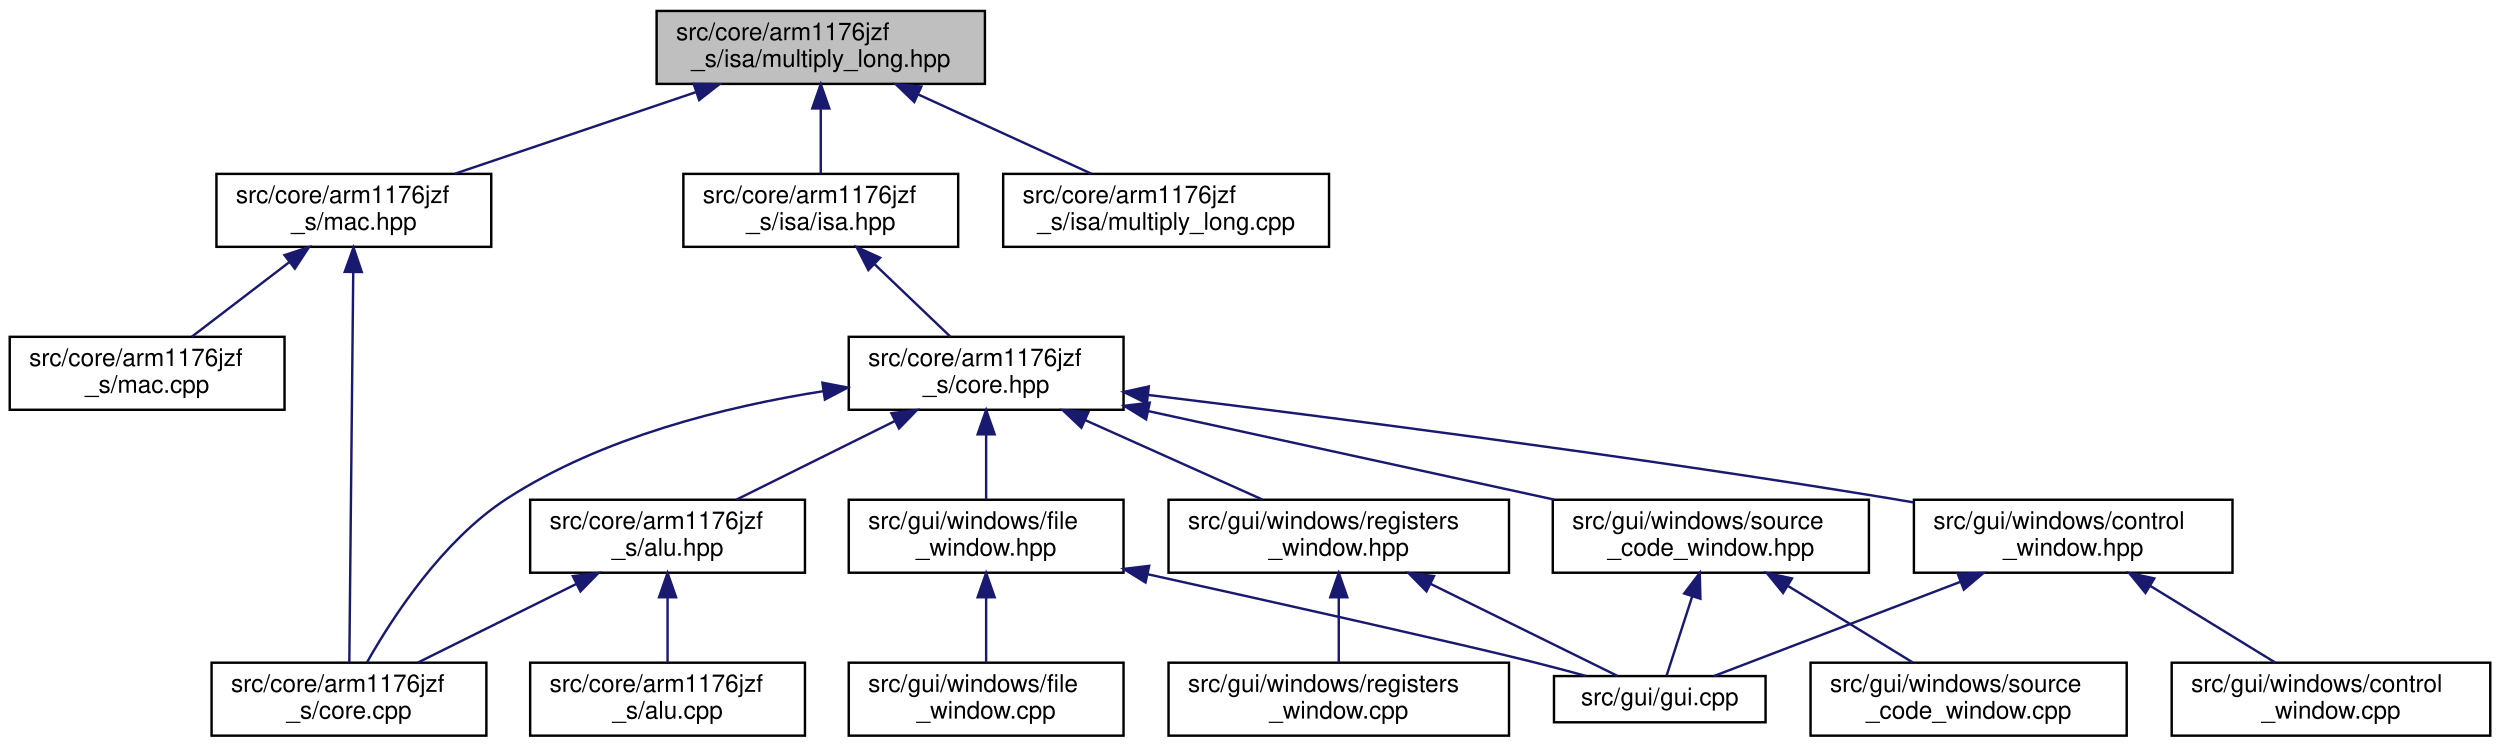
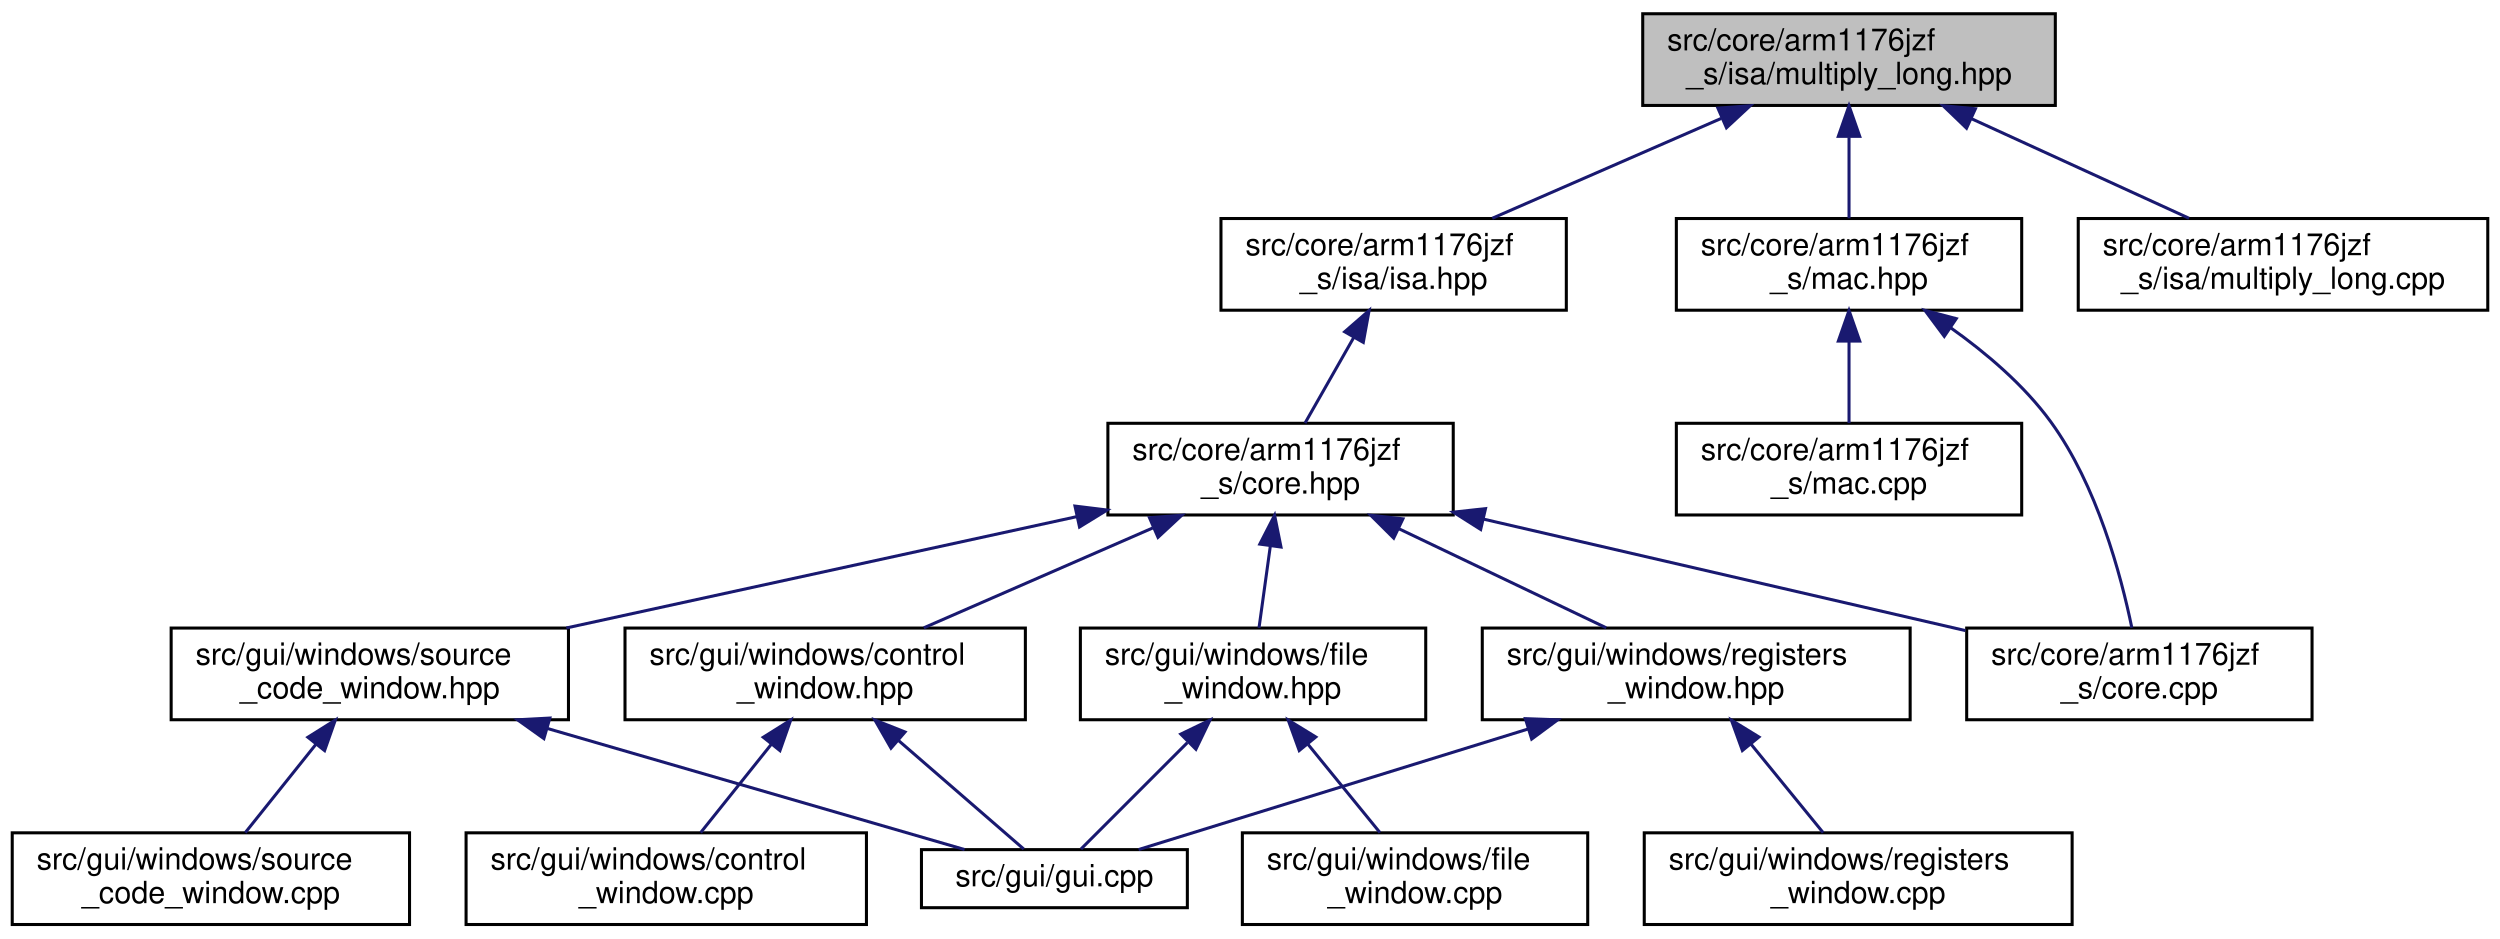
- <svg xmlns="http://www.w3.org/2000/svg" xmlns:xlink="http://www.w3.org/1999/xlink" width="1028pt" height="307pt" viewBox="0.00 0.00 1028.00 307.00">
+ <svg xmlns="http://www.w3.org/2000/svg" xmlns:xlink="http://www.w3.org/1999/xlink" width="818pt" height="307pt" viewBox="0.00 0.00 818.00 307.00">
  <g id="graph0" class="graph" transform="scale(1 1) rotate(0) translate(4 303)">
    <g id="node1" class="node">
      <g id="a_node1">
        <a xlink:title=" ">
-           <polygon fill="#bfbfbf" stroke="black" points="266,-268.5 266,-298.5 401,-298.5 401,-268.5 266,-268.5" />
-           <text text-anchor="start" x="274" y="-286.5" font-family="Helvetica,sans-Serif" font-size="10.00">src/core/arm1176jzf</text>
-           <text text-anchor="middle" x="333.5" y="-275.5" font-family="Helvetica,sans-Serif" font-size="10.00">_s/isa/multiply_long.hpp</text>
+           <polygon fill="#bfbfbf" stroke="black" points="533.5,-268.5 533.5,-298.5 668.5,-298.5 668.5,-268.5 533.5,-268.5" />
+           <text text-anchor="start" x="541.5" y="-286.5" font-family="Helvetica,sans-Serif" font-size="10.00">src/core/arm1176jzf</text>
+           <text text-anchor="middle" x="601" y="-275.5" font-family="Helvetica,sans-Serif" font-size="10.00">_s/isa/multiply_long.hpp</text>
        </a>
      </g>
    </g>
    <g id="node2" class="node">
      <g id="a_node2">
        <a xlink:href="isa_8hpp.html" target="_top" xlink:title=" ">
-           <polygon fill="none" stroke="black" points="277,-201.5 277,-231.5 390,-231.5 390,-201.5 277,-201.5" />
-           <text text-anchor="start" x="285" y="-219.5" font-family="Helvetica,sans-Serif" font-size="10.00">src/core/arm1176jzf</text>
-           <text text-anchor="middle" x="333.5" y="-208.5" font-family="Helvetica,sans-Serif" font-size="10.00">_s/isa/isa.hpp</text>
+           <polygon fill="none" stroke="black" points="395.5,-201.5 395.5,-231.5 508.5,-231.5 508.5,-201.5 395.5,-201.5" />
+           <text text-anchor="start" x="403.5" y="-219.5" font-family="Helvetica,sans-Serif" font-size="10.00">src/core/arm1176jzf</text>
+           <text text-anchor="middle" x="452" y="-208.5" font-family="Helvetica,sans-Serif" font-size="10.00">_s/isa/isa.hpp</text>
        </a>
      </g>
    </g>
    <g id="edge1" class="edge">
-       <path fill="none" stroke="midnightblue" d="M333.5,-258.11C333.5,-249.15 333.5,-239.32 333.5,-231.58" />
-       <polygon fill="midnightblue" stroke="midnightblue" points="330,-258.4 333.5,-268.4 337,-258.4 330,-258.4" />
-     </g>
-     <g id="node16" class="node">
-       <g id="a_node16">
+       <path fill="none" stroke="midnightblue" d="M559.21,-264.27C535.48,-253.92 506.22,-241.15 484.27,-231.58" />
+       <polygon fill="midnightblue" stroke="midnightblue" points="558.1,-267.61 568.67,-268.4 560.9,-261.19 558.1,-267.61" />
+     </g>
+     <g id="node14" class="node">
+       <g id="a_node14">
        <a xlink:href="multiply__long_8cpp.html" target="_top" xlink:title=" ">
-           <polygon fill="none" stroke="black" points="408.5,-201.5 408.5,-231.5 542.5,-231.5 542.5,-201.5 408.5,-201.5" />
-           <text text-anchor="start" x="416.5" y="-219.5" font-family="Helvetica,sans-Serif" font-size="10.00">src/core/arm1176jzf</text>
-           <text text-anchor="middle" x="475.5" y="-208.5" font-family="Helvetica,sans-Serif" font-size="10.00">_s/isa/multiply_long.cpp</text>
-         </a>
-       </g>
-     </g>
-     <g id="edge19" class="edge">
-       <path fill="none" stroke="midnightblue" d="M373.63,-264.13C396.19,-253.8 423.92,-241.11 444.75,-231.58" />
-       <polygon fill="midnightblue" stroke="midnightblue" points="371.95,-261.05 364.31,-268.4 374.86,-267.42 371.95,-261.05" />
-     </g>
-     <g id="node17" class="node">
-       <g id="a_node17">
-         <a xlink:href="mac_8hpp.html" target="_top" xlink:title=" ">
-           <polygon fill="none" stroke="black" points="85,-201.5 85,-231.5 198,-231.5 198,-201.5 85,-201.5" />
-           <text text-anchor="start" x="93" y="-219.5" font-family="Helvetica,sans-Serif" font-size="10.00">src/core/arm1176jzf</text>
-           <text text-anchor="middle" x="141.5" y="-208.5" font-family="Helvetica,sans-Serif" font-size="10.00">_s/mac.hpp</text>
-         </a>
-       </g>
-     </g>
-     <g id="edge20" class="edge">
-       <path fill="none" stroke="midnightblue" d="M282.08,-265.09C251.08,-254.6 212.12,-241.41 183.08,-231.58" />
-       <polygon fill="midnightblue" stroke="midnightblue" points="281.24,-268.5 291.84,-268.4 283.49,-261.87 281.24,-268.5" />
+           <polygon fill="none" stroke="black" points="676,-201.5 676,-231.5 810,-231.5 810,-201.5 676,-201.5" />
+           <text text-anchor="start" x="684" y="-219.5" font-family="Helvetica,sans-Serif" font-size="10.00">src/core/arm1176jzf</text>
+           <text text-anchor="middle" x="743" y="-208.5" font-family="Helvetica,sans-Serif" font-size="10.00">_s/isa/multiply_long.cpp</text>
+         </a>
+       </g>
+     </g>
+     <g id="edge16" class="edge">
+       <path fill="none" stroke="midnightblue" d="M641.13,-264.13C663.69,-253.8 691.42,-241.11 712.25,-231.58" />
+       <polygon fill="midnightblue" stroke="midnightblue" points="639.45,-261.05 631.81,-268.4 642.36,-267.42 639.45,-261.05" />
+     </g>
+     <g id="node15" class="node">
+       <g id="a_node15">
+         <a xlink:href="mac_8hpp.html" target="_top" xlink:title="This file defines the functionality of the CPU multiplier (MAC unit).">
+           <polygon fill="none" stroke="black" points="544.5,-201.5 544.5,-231.5 657.5,-231.5 657.5,-201.5 544.5,-201.5" />
+           <text text-anchor="start" x="552.5" y="-219.5" font-family="Helvetica,sans-Serif" font-size="10.00">src/core/arm1176jzf</text>
+           <text text-anchor="middle" x="601" y="-208.5" font-family="Helvetica,sans-Serif" font-size="10.00">_s/mac.hpp</text>
+         </a>
+       </g>
+     </g>
+     <g id="edge17" class="edge">
+       <path fill="none" stroke="midnightblue" d="M601,-258.11C601,-249.15 601,-239.32 601,-231.58" />
+       <polygon fill="midnightblue" stroke="midnightblue" points="597.5,-258.4 601,-268.4 604.5,-258.4 597.5,-258.4" />
    </g>
    <g id="node3" class="node">
      <g id="a_node3">
        <a xlink:href="core_8hpp.html" target="_top" xlink:title="This file defines a class that represents a CPU core (arm1176jzf_s).">
-           <polygon fill="none" stroke="black" points="345,-134.5 345,-164.5 458,-164.5 458,-134.5 345,-134.5" />
-           <text text-anchor="start" x="353" y="-152.5" font-family="Helvetica,sans-Serif" font-size="10.00">src/core/arm1176jzf</text>
-           <text text-anchor="middle" x="401.5" y="-141.5" font-family="Helvetica,sans-Serif" font-size="10.00">_s/core.hpp</text>
+           <polygon fill="none" stroke="black" points="358.5,-134.5 358.5,-164.5 471.5,-164.5 471.5,-134.5 358.5,-134.5" />
+           <text text-anchor="start" x="366.5" y="-152.5" font-family="Helvetica,sans-Serif" font-size="10.00">src/core/arm1176jzf</text>
+           <text text-anchor="middle" x="415" y="-141.5" font-family="Helvetica,sans-Serif" font-size="10.00">_s/core.hpp</text>
        </a>
      </g>
    </g>
    <g id="edge2" class="edge">
-       <path fill="none" stroke="midnightblue" d="M355.67,-194.31C365.87,-184.56 377.69,-173.26 386.77,-164.58" />
-       <polygon fill="midnightblue" stroke="midnightblue" points="353.07,-191.96 348.25,-201.4 357.9,-197.02 353.07,-191.96" />
+       <path fill="none" stroke="midnightblue" d="M438.95,-192.58C433.64,-183.24 427.66,-172.75 423.01,-164.58" />
+       <polygon fill="midnightblue" stroke="midnightblue" points="435.98,-194.44 443.97,-201.4 442.07,-190.97 435.98,-194.44" />
    </g>
    <g id="node4" class="node">
      <g id="a_node4">
-         <a xlink:href="alu_8hpp.html" target="_top" xlink:title=" ">
-           <polygon fill="none" stroke="black" points="214,-67.5 214,-97.5 327,-97.5 327,-67.5 214,-67.5" />
-           <text text-anchor="start" x="222" y="-85.5" font-family="Helvetica,sans-Serif" font-size="10.00">src/core/arm1176jzf</text>
-           <text text-anchor="middle" x="270.5" y="-74.5" font-family="Helvetica,sans-Serif" font-size="10.00">_s/alu.hpp</text>
+         <a xlink:href="core_8cpp.html" target="_top" xlink:title="This file implements the CCPU_Core class as defined in core.hpp.">
+           <polygon fill="none" stroke="black" points="639.5,-67.5 639.5,-97.5 752.5,-97.5 752.5,-67.5 639.5,-67.5" />
+           <text text-anchor="start" x="647.5" y="-85.5" font-family="Helvetica,sans-Serif" font-size="10.00">src/core/arm1176jzf</text>
+           <text text-anchor="middle" x="696" y="-74.5" font-family="Helvetica,sans-Serif" font-size="10.00">_s/core.cpp</text>
        </a>
      </g>
    </g>
    <g id="edge3" class="edge">
-       <path fill="none" stroke="midnightblue" d="M363.92,-129.85C343.21,-119.58 317.91,-107.03 298.87,-97.58" />
-       <polygon fill="midnightblue" stroke="midnightblue" points="362.56,-133.09 373.07,-134.4 365.67,-126.82 362.56,-133.09" />
+       <path fill="none" stroke="midnightblue" d="M481.5,-133.12C529.45,-122.03 593.49,-107.21 639.08,-96.67" />
+       <polygon fill="midnightblue" stroke="midnightblue" points="480.48,-129.76 471.53,-135.42 482.06,-136.58 480.48,-129.76" />
+     </g>
+     <g id="node5" class="node">
+       <g id="a_node5">
+         <a xlink:href="control__window_8hpp.html" target="_top" xlink:title=" ">
+           <polygon fill="none" stroke="black" points="200.5,-67.5 200.5,-97.5 331.5,-97.5 331.5,-67.5 200.5,-67.5" />
+           <text text-anchor="start" x="208.5" y="-85.5" font-family="Helvetica,sans-Serif" font-size="10.00">src/gui/windows/control</text>
+           <text text-anchor="middle" x="266" y="-74.5" font-family="Helvetica,sans-Serif" font-size="10.00">_window.hpp</text>
+         </a>
+       </g>
+     </g>
+     <g id="edge4" class="edge">
+       <path fill="none" stroke="midnightblue" d="M373.21,-130.27C349.48,-119.92 320.22,-107.15 298.27,-97.58" />
+       <polygon fill="midnightblue" stroke="midnightblue" points="372.1,-133.61 382.67,-134.4 374.9,-127.19 372.1,-133.61" />
+     </g>
+     <g id="node8" class="node">
+       <g id="a_node8">
+         <a xlink:href="file__window_8hpp.html" target="_top" xlink:title=" ">
+           <polygon fill="none" stroke="black" points="349.5,-67.5 349.5,-97.5 462.5,-97.5 462.5,-67.5 349.5,-67.5" />
+           <text text-anchor="start" x="357.5" y="-85.5" font-family="Helvetica,sans-Serif" font-size="10.00">src/gui/windows/file</text>
+           <text text-anchor="middle" x="406" y="-74.5" font-family="Helvetica,sans-Serif" font-size="10.00">_window.hpp</text>
+         </a>
+       </g>
+     </g>
+     <g id="edge7" class="edge">
+       <path fill="none" stroke="midnightblue" d="M411.66,-124.4C410.41,-115.37 409.03,-105.41 407.95,-97.58" />
+       <polygon fill="midnightblue" stroke="midnightblue" points="408.21,-124.97 413.05,-134.4 415.14,-124.01 408.21,-124.97" />
+     </g>
+     <g id="node10" class="node">
+       <g id="a_node10">
+         <a xlink:href="registers__window_8hpp.html" target="_top" xlink:title=" ">
+           <polygon fill="none" stroke="black" points="481,-67.5 481,-97.5 621,-97.5 621,-67.5 481,-67.5" />
+           <text text-anchor="start" x="489" y="-85.5" font-family="Helvetica,sans-Serif" font-size="10.00">src/gui/windows/registers</text>
+           <text text-anchor="middle" x="551" y="-74.5" font-family="Helvetica,sans-Serif" font-size="10.00">_window.hpp</text>
+         </a>
+       </g>
+     </g>
+     <g id="edge10" class="edge">
+       <path fill="none" stroke="midnightblue" d="M453.72,-129.99C475.28,-119.69 501.69,-107.07 521.55,-97.58" />
+       <polygon fill="midnightblue" stroke="midnightblue" points="452.02,-126.93 444.51,-134.4 455.04,-133.24 452.02,-126.93" />
+     </g>
+     <g id="node12" class="node">
+       <g id="a_node12">
+         <a xlink:href="source__code__window_8hpp.html" target="_top" xlink:title=" ">
+           <polygon fill="none" stroke="black" points="52,-67.5 52,-97.5 182,-97.5 182,-67.5 52,-67.5" />
+           <text text-anchor="start" x="60" y="-85.5" font-family="Helvetica,sans-Serif" font-size="10.00">src/gui/windows/source</text>
+           <text text-anchor="middle" x="117" y="-74.5" font-family="Helvetica,sans-Serif" font-size="10.00">_code_window.hpp</text>
+         </a>
+       </g>
+     </g>
+     <g id="edge13" class="edge">
+       <path fill="none" stroke="midnightblue" d="M348.21,-133.93C298.33,-123.05 230.57,-108.27 181.3,-97.53" />
+       <polygon fill="midnightblue" stroke="midnightblue" points="347.73,-137.41 358.25,-136.12 349.22,-130.57 347.73,-137.41" />
    </g>
    <g id="node6" class="node">
      <g id="a_node6">
-         <a xlink:href="core_8cpp.html" target="_top" xlink:title=" ">
-           <polygon fill="none" stroke="black" points="83,-0.5 83,-30.5 196,-30.5 196,-0.5 83,-0.5" />
-           <text text-anchor="start" x="91" y="-18.5" font-family="Helvetica,sans-Serif" font-size="10.00">src/core/arm1176jzf</text>
-           <text text-anchor="middle" x="139.5" y="-7.5" font-family="Helvetica,sans-Serif" font-size="10.00">_s/core.cpp</text>
-         </a>
-       </g>
-     </g>
-     <g id="edge6" class="edge">
-       <path fill="none" stroke="midnightblue" d="M334.58,-142.16C294.29,-135.83 243.44,-123.19 204.5,-98 177.91,-80.8 157.3,-49.03 146.92,-30.65" />
-       <polygon fill="midnightblue" stroke="midnightblue" points="334.17,-145.64 344.58,-143.64 335.2,-138.71 334.17,-145.64" />
+         <a xlink:href="gui_8cpp.html" target="_top" xlink:title=" ">
+           <polygon fill="none" stroke="black" points="297.5,-6 297.5,-25 384.5,-25 384.5,-6 297.5,-6" />
+           <text text-anchor="middle" x="341" y="-13" font-family="Helvetica,sans-Serif" font-size="10.00">src/gui/gui.cpp</text>
+         </a>
+       </g>
+     </g>
+     <g id="edge5" class="edge">
+       <path fill="none" stroke="midnightblue" d="M290.03,-60.67C303.88,-48.67 320.55,-34.22 330.97,-25.19" />
+       <polygon fill="midnightblue" stroke="midnightblue" points="287.54,-58.2 282.27,-67.4 292.12,-63.49 287.54,-58.2" />
    </g>
    <g id="node7" class="node">
      <g id="a_node7">
-         <a xlink:href="control__window_8hpp.html" target="_top" xlink:title=" ">
-           <polygon fill="none" stroke="black" points="783,-67.5 783,-97.5 914,-97.5 914,-67.5 783,-67.5" />
-           <text text-anchor="start" x="791" y="-85.5" font-family="Helvetica,sans-Serif" font-size="10.00">src/gui/windows/control</text>
-           <text text-anchor="middle" x="848.5" y="-74.5" font-family="Helvetica,sans-Serif" font-size="10.00">_window.hpp</text>
-         </a>
-       </g>
-     </g>
-     <g id="edge7" class="edge">
-       <path fill="none" stroke="midnightblue" d="M468.24,-140.58C542.82,-131.47 667.08,-115.5 773.5,-98 776.51,-97.51 779.58,-96.98 782.69,-96.44" />
-       <polygon fill="midnightblue" stroke="midnightblue" points="467.56,-137.14 458.05,-141.82 468.4,-144.09 467.56,-137.14" />
-     </g>
-     <g id="node10" class="node">
-       <g id="a_node10">
-         <a xlink:href="file__window_8hpp.html" target="_top" xlink:title=" ">
-           <polygon fill="none" stroke="black" points="345,-67.5 345,-97.5 458,-97.5 458,-67.5 345,-67.5" />
-           <text text-anchor="start" x="353" y="-85.5" font-family="Helvetica,sans-Serif" font-size="10.00">src/gui/windows/file</text>
-           <text text-anchor="middle" x="401.5" y="-74.5" font-family="Helvetica,sans-Serif" font-size="10.00">_window.hpp</text>
-         </a>
-       </g>
-     </g>
-     <g id="edge10" class="edge">
-       <path fill="none" stroke="midnightblue" d="M401.5,-124.11C401.5,-115.15 401.5,-105.32 401.5,-97.58" />
-       <polygon fill="midnightblue" stroke="midnightblue" points="398,-124.4 401.5,-134.4 405,-124.4 398,-124.4" />
-     </g>
-     <g id="node12" class="node">
-       <g id="a_node12">
-         <a xlink:href="registers__window_8hpp.html" target="_top" xlink:title=" ">
-           <polygon fill="none" stroke="black" points="476.5,-67.5 476.5,-97.5 616.5,-97.5 616.5,-67.5 476.5,-67.5" />
-           <text text-anchor="start" x="484.5" y="-85.5" font-family="Helvetica,sans-Serif" font-size="10.00">src/gui/windows/registers</text>
-           <text text-anchor="middle" x="546.5" y="-74.5" font-family="Helvetica,sans-Serif" font-size="10.00">_window.hpp</text>
-         </a>
-       </g>
-     </g>
-     <g id="edge13" class="edge">
-       <path fill="none" stroke="midnightblue" d="M442.17,-130.27C465.26,-119.92 493.74,-107.15 515.1,-97.58" />
-       <polygon fill="midnightblue" stroke="midnightblue" points="440.66,-127.11 432.96,-134.4 443.52,-133.5 440.66,-127.11" />
-     </g>
-     <g id="node14" class="node">
-       <g id="a_node14">
-         <a xlink:href="source__code__window_8hpp.html" target="_top" xlink:title=" ">
-           <polygon fill="none" stroke="black" points="634.5,-67.5 634.5,-97.5 764.5,-97.5 764.5,-67.5 634.5,-67.5" />
-           <text text-anchor="start" x="642.5" y="-85.5" font-family="Helvetica,sans-Serif" font-size="10.00">src/gui/windows/source</text>
-           <text text-anchor="middle" x="699.5" y="-74.5" font-family="Helvetica,sans-Serif" font-size="10.00">_code_window.hpp</text>
-         </a>
-       </g>
-     </g>
-     <g id="edge16" class="edge">
-       <path fill="none" stroke="midnightblue" d="M468.29,-133.93C518.17,-123.05 585.93,-108.27 635.2,-97.53" />
-       <polygon fill="midnightblue" stroke="midnightblue" points="467.28,-130.57 458.25,-136.12 468.77,-137.41 467.28,-130.57" />
-     </g>
-     <g id="node5" class="node">
-       <g id="a_node5">
-         <a xlink:href="alu_8cpp.html" target="_top" xlink:title=" ">
-           <polygon fill="none" stroke="black" points="214,-0.5 214,-30.5 327,-30.5 327,-0.5 214,-0.5" />
-           <text text-anchor="start" x="222" y="-18.5" font-family="Helvetica,sans-Serif" font-size="10.00">src/core/arm1176jzf</text>
-           <text text-anchor="middle" x="270.5" y="-7.5" font-family="Helvetica,sans-Serif" font-size="10.00">_s/alu.cpp</text>
-         </a>
-       </g>
-     </g>
-     <g id="edge4" class="edge">
-       <path fill="none" stroke="midnightblue" d="M270.5,-57.11C270.5,-48.15 270.5,-38.32 270.5,-30.58" />
-       <polygon fill="midnightblue" stroke="midnightblue" points="267,-57.4 270.5,-67.4 274,-57.4 267,-57.4" />
-     </g>
-     <g id="edge5" class="edge">
-       <path fill="none" stroke="midnightblue" d="M232.92,-62.85C212.21,-52.58 186.91,-40.03 167.87,-30.58" />
-       <polygon fill="midnightblue" stroke="midnightblue" points="231.56,-66.09 242.07,-67.4 234.67,-59.82 231.56,-66.09" />
-     </g>
-     <g id="node8" class="node">
-       <g id="a_node8">
-         <a xlink:href="gui_8cpp.html" target="_top" xlink:title=" ">
-           <polygon fill="none" stroke="black" points="635,-6 635,-25 722,-25 722,-6 635,-6" />
-           <text text-anchor="middle" x="678.5" y="-13" font-family="Helvetica,sans-Serif" font-size="10.00">src/gui/gui.cpp</text>
-         </a>
-       </g>
+         <a xlink:href="control__window_8cpp.html" target="_top" xlink:title=" ">
+           <polygon fill="none" stroke="black" points="148.5,-0.5 148.5,-30.5 279.5,-30.5 279.5,-0.5 148.5,-0.5" />
+           <text text-anchor="start" x="156.5" y="-18.5" font-family="Helvetica,sans-Serif" font-size="10.00">src/gui/windows/control</text>
+           <text text-anchor="middle" x="214" y="-7.5" font-family="Helvetica,sans-Serif" font-size="10.00">_window.cpp</text>
+         </a>
+       </g>
+     </g>
+     <g id="edge6" class="edge">
+       <path fill="none" stroke="midnightblue" d="M248.36,-59.45C240.72,-49.9 232,-39 225.26,-30.58" />
+       <polygon fill="midnightblue" stroke="midnightblue" points="245.74,-61.77 254.72,-67.4 251.2,-57.4 245.74,-61.77" />
    </g>
    <g id="edge8" class="edge">
-       <path fill="none" stroke="midnightblue" d="M802.17,-63.78C769.2,-51.18 726.38,-34.81 700.75,-25.01" />
-       <polygon fill="midnightblue" stroke="midnightblue" points="801.02,-67.09 811.61,-67.4 803.52,-60.56 801.02,-67.09" />
+       <path fill="none" stroke="midnightblue" d="M384.5,-60C372.63,-48.13 358.55,-34.05 349.69,-25.19" />
+       <polygon fill="midnightblue" stroke="midnightblue" points="382.35,-62.8 391.9,-67.4 387.3,-57.85 382.35,-62.8" />
    </g>
    <g id="node9" class="node">
      <g id="a_node9">
-         <a xlink:href="control__window_8cpp.html" target="_top" xlink:title=" ">
-           <polygon fill="none" stroke="black" points="889,-0.5 889,-30.5 1020,-30.5 1020,-0.5 889,-0.5" />
-           <text text-anchor="start" x="897" y="-18.5" font-family="Helvetica,sans-Serif" font-size="10.00">src/gui/windows/control</text>
-           <text text-anchor="middle" x="954.5" y="-7.5" font-family="Helvetica,sans-Serif" font-size="10.00">_window.cpp</text>
+         <a xlink:href="file__window_8cpp.html" target="_top" xlink:title=" ">
+           <polygon fill="none" stroke="black" points="402.5,-0.5 402.5,-30.5 515.5,-30.5 515.5,-0.5 402.5,-0.5" />
+           <text text-anchor="start" x="410.5" y="-18.5" font-family="Helvetica,sans-Serif" font-size="10.00">src/gui/windows/file</text>
+           <text text-anchor="middle" x="459" y="-7.5" font-family="Helvetica,sans-Serif" font-size="10.00">_window.cpp</text>
        </a>
      </g>
    </g>
    <g id="edge9" class="edge">
-       <path fill="none" stroke="midnightblue" d="M880.28,-62.02C896.77,-51.9 916.55,-39.77 931.54,-30.58" />
-       <polygon fill="midnightblue" stroke="midnightblue" points="878.2,-59.18 871.5,-67.4 881.85,-65.15 878.2,-59.18" />
+       <path fill="none" stroke="midnightblue" d="M423.98,-59.45C431.77,-49.9 440.65,-39 447.52,-30.58" />
+       <polygon fill="midnightblue" stroke="midnightblue" points="421.11,-57.43 417.5,-67.4 426.53,-61.86 421.11,-57.43" />
    </g>
    <g id="edge11" class="edge">
-       <path fill="none" stroke="midnightblue" d="M468.03,-66.85C522.84,-54.72 596.14,-38.32 625.5,-31 632.9,-29.15 640.86,-27.04 648.29,-25.02" />
-       <polygon fill="midnightblue" stroke="midnightblue" points="467.03,-63.49 458.02,-69.06 468.54,-70.32 467.03,-63.49" />
+       <path fill="none" stroke="midnightblue" d="M496.11,-64.51C455.13,-51.83 400.84,-35.02 368.55,-25.03" />
+       <polygon fill="midnightblue" stroke="midnightblue" points="495.1,-67.86 505.69,-67.48 497.17,-61.18 495.1,-67.86" />
    </g>
    <g id="node11" class="node">
      <g id="a_node11">
-         <a xlink:href="file__window_8cpp.html" target="_top" xlink:title=" ">
-           <polygon fill="none" stroke="black" points="345,-0.5 345,-30.5 458,-30.5 458,-0.5 345,-0.5" />
-           <text text-anchor="start" x="353" y="-18.5" font-family="Helvetica,sans-Serif" font-size="10.00">src/gui/windows/file</text>
-           <text text-anchor="middle" x="401.5" y="-7.5" font-family="Helvetica,sans-Serif" font-size="10.00">_window.cpp</text>
+         <a xlink:href="registers__window_8cpp.html" target="_top" xlink:title=" ">
+           <polygon fill="none" stroke="black" points="534,-0.5 534,-30.5 674,-30.5 674,-0.5 534,-0.5" />
+           <text text-anchor="start" x="542" y="-18.5" font-family="Helvetica,sans-Serif" font-size="10.00">src/gui/windows/registers</text>
+           <text text-anchor="middle" x="604" y="-7.5" font-family="Helvetica,sans-Serif" font-size="10.00">_window.cpp</text>
        </a>
      </g>
    </g>
    <g id="edge12" class="edge">
-       <path fill="none" stroke="midnightblue" d="M401.5,-57.11C401.5,-48.15 401.5,-38.32 401.5,-30.58" />
-       <polygon fill="midnightblue" stroke="midnightblue" points="398,-57.4 401.5,-67.4 405,-57.4 398,-57.4" />
+       <path fill="none" stroke="midnightblue" d="M568.98,-59.45C576.77,-49.9 585.65,-39 592.52,-30.58" />
+       <polygon fill="midnightblue" stroke="midnightblue" points="566.11,-57.43 562.5,-67.4 571.53,-61.86 566.11,-57.43" />
    </g>
    <g id="edge14" class="edge">
-       <path fill="none" stroke="midnightblue" d="M584.14,-62.97C609.49,-50.48 641.75,-34.6 661.22,-25.01" />
-       <polygon fill="midnightblue" stroke="midnightblue" points="582.57,-59.84 575.14,-67.4 585.66,-66.12 582.57,-59.84" />
+       <path fill="none" stroke="midnightblue" d="M175,-64.67C218.78,-51.97 277.03,-35.06 311.61,-25.03" />
+       <polygon fill="midnightblue" stroke="midnightblue" points="173.96,-61.33 165.33,-67.48 175.91,-68.05 173.96,-61.33" />
    </g>
    <g id="node13" class="node">
      <g id="a_node13">
-         <a xlink:href="registers__window_8cpp.html" target="_top" xlink:title=" ">
-           <polygon fill="none" stroke="black" points="476.5,-0.5 476.5,-30.5 616.5,-30.5 616.5,-0.5 476.5,-0.5" />
-           <text text-anchor="start" x="484.5" y="-18.5" font-family="Helvetica,sans-Serif" font-size="10.00">src/gui/windows/registers</text>
-           <text text-anchor="middle" x="546.5" y="-7.5" font-family="Helvetica,sans-Serif" font-size="10.00">_window.cpp</text>
+         <a xlink:href="source__code__window_8cpp.html" target="_top" xlink:title=" ">
+           <polygon fill="none" stroke="black" points="0,-0.5 0,-30.5 130,-30.5 130,-0.5 0,-0.5" />
+           <text text-anchor="start" x="8" y="-18.5" font-family="Helvetica,sans-Serif" font-size="10.00">src/gui/windows/source</text>
+           <text text-anchor="middle" x="65" y="-7.5" font-family="Helvetica,sans-Serif" font-size="10.00">_code_window.cpp</text>
        </a>
      </g>
    </g>
    <g id="edge15" class="edge">
-       <path fill="none" stroke="midnightblue" d="M546.5,-57.11C546.5,-48.15 546.5,-38.32 546.5,-30.58" />
-       <polygon fill="midnightblue" stroke="midnightblue" points="543,-57.4 546.5,-67.4 550,-57.4 543,-57.4" />
-     </g>
-     <g id="edge17" class="edge">
-       <path fill="none" stroke="midnightblue" d="M691.78,-57.6C688.12,-46.28 683.98,-33.46 681.31,-25.19" />
-       <polygon fill="midnightblue" stroke="midnightblue" points="688.54,-58.96 694.94,-67.4 695.2,-56.8 688.54,-58.96" />
-     </g>
-     <g id="node15" class="node">
-       <g id="a_node15">
-         <a xlink:href="source__code__window_8cpp.html" target="_top" xlink:title=" ">
-           <polygon fill="none" stroke="black" points="740.5,-0.5 740.5,-30.5 870.5,-30.5 870.5,-0.5 740.5,-0.5" />
-           <text text-anchor="start" x="748.5" y="-18.5" font-family="Helvetica,sans-Serif" font-size="10.00">src/gui/windows/source</text>
-           <text text-anchor="middle" x="805.5" y="-7.5" font-family="Helvetica,sans-Serif" font-size="10.00">_code_window.cpp</text>
-         </a>
-       </g>
+       <path fill="none" stroke="midnightblue" d="M99.36,-59.45C91.72,-49.9 83,-39 76.26,-30.58" />
+       <polygon fill="midnightblue" stroke="midnightblue" points="96.74,-61.77 105.72,-67.4 102.2,-57.4 96.74,-61.77" />
    </g>
    <g id="edge18" class="edge">
-       <path fill="none" stroke="midnightblue" d="M731.28,-62.02C747.77,-51.9 767.55,-39.77 782.54,-30.58" />
-       <polygon fill="midnightblue" stroke="midnightblue" points="729.2,-59.18 722.5,-67.4 732.85,-65.15 729.2,-59.18" />
-     </g>
-     <g id="edge21" class="edge">
-       <path fill="none" stroke="midnightblue" d="M141.25,-191C140.83,-148.93 139.98,-64.26 139.64,-30.68" />
-       <polygon fill="midnightblue" stroke="midnightblue" points="137.76,-191.22 141.36,-201.19 144.76,-191.15 137.76,-191.22" />
-     </g>
-     <g id="node18" class="node">
-       <g id="a_node18">
-         <a xlink:href="mac_8cpp.html" target="_top" xlink:title=" ">
-           <polygon fill="none" stroke="black" points="0,-134.5 0,-164.5 113,-164.5 113,-134.5 0,-134.5" />
-           <text text-anchor="start" x="8" y="-152.5" font-family="Helvetica,sans-Serif" font-size="10.00">src/core/arm1176jzf</text>
-           <text text-anchor="middle" x="56.5" y="-141.5" font-family="Helvetica,sans-Serif" font-size="10.00">_s/mac.cpp</text>
-         </a>
-       </g>
-     </g>
-     <g id="edge22" class="edge">
-       <path fill="none" stroke="midnightblue" d="M114.91,-195.17C101.91,-185.23 86.6,-173.51 74.91,-164.58" />
-       <polygon fill="midnightblue" stroke="midnightblue" points="112.99,-198.1 123.06,-201.4 117.24,-192.54 112.99,-198.1" />
+       <path fill="none" stroke="midnightblue" d="M634.17,-195.82C645.85,-187.53 658.25,-177.01 667,-165 682.13,-144.25 689.98,-114.85 693.53,-97.62" />
+       <polygon fill="midnightblue" stroke="midnightblue" points="632.17,-192.94 625.84,-201.44 636.09,-198.74 632.17,-192.94" />
+     </g>
+     <g id="node16" class="node">
+       <g id="a_node16">
+         <a xlink:href="mac_8cpp.html" target="_top" xlink:title="This file implements the functionality of the CPU multiplier (MAC unit).">
+           <polygon fill="none" stroke="black" points="544.5,-134.5 544.5,-164.5 657.5,-164.5 657.5,-134.5 544.5,-134.5" />
+           <text text-anchor="start" x="552.5" y="-152.5" font-family="Helvetica,sans-Serif" font-size="10.00">src/core/arm1176jzf</text>
+           <text text-anchor="middle" x="601" y="-141.5" font-family="Helvetica,sans-Serif" font-size="10.00">_s/mac.cpp</text>
+         </a>
+       </g>
+     </g>
+     <g id="edge19" class="edge">
+       <path fill="none" stroke="midnightblue" d="M601,-191.11C601,-182.15 601,-172.32 601,-164.58" />
+       <polygon fill="midnightblue" stroke="midnightblue" points="597.5,-191.4 601,-201.4 604.5,-191.4 597.5,-191.4" />
    </g>
  </g>
</svg>
